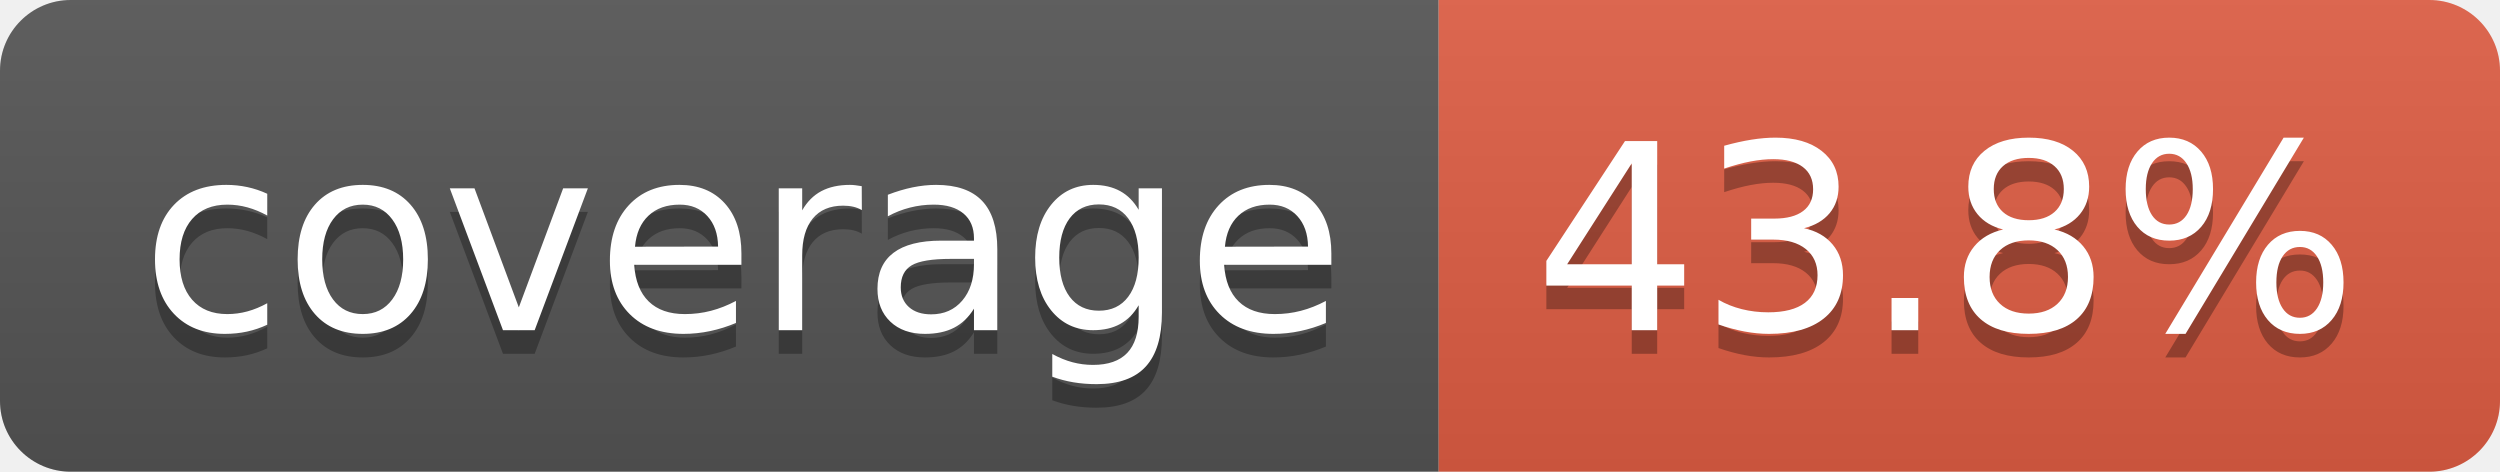
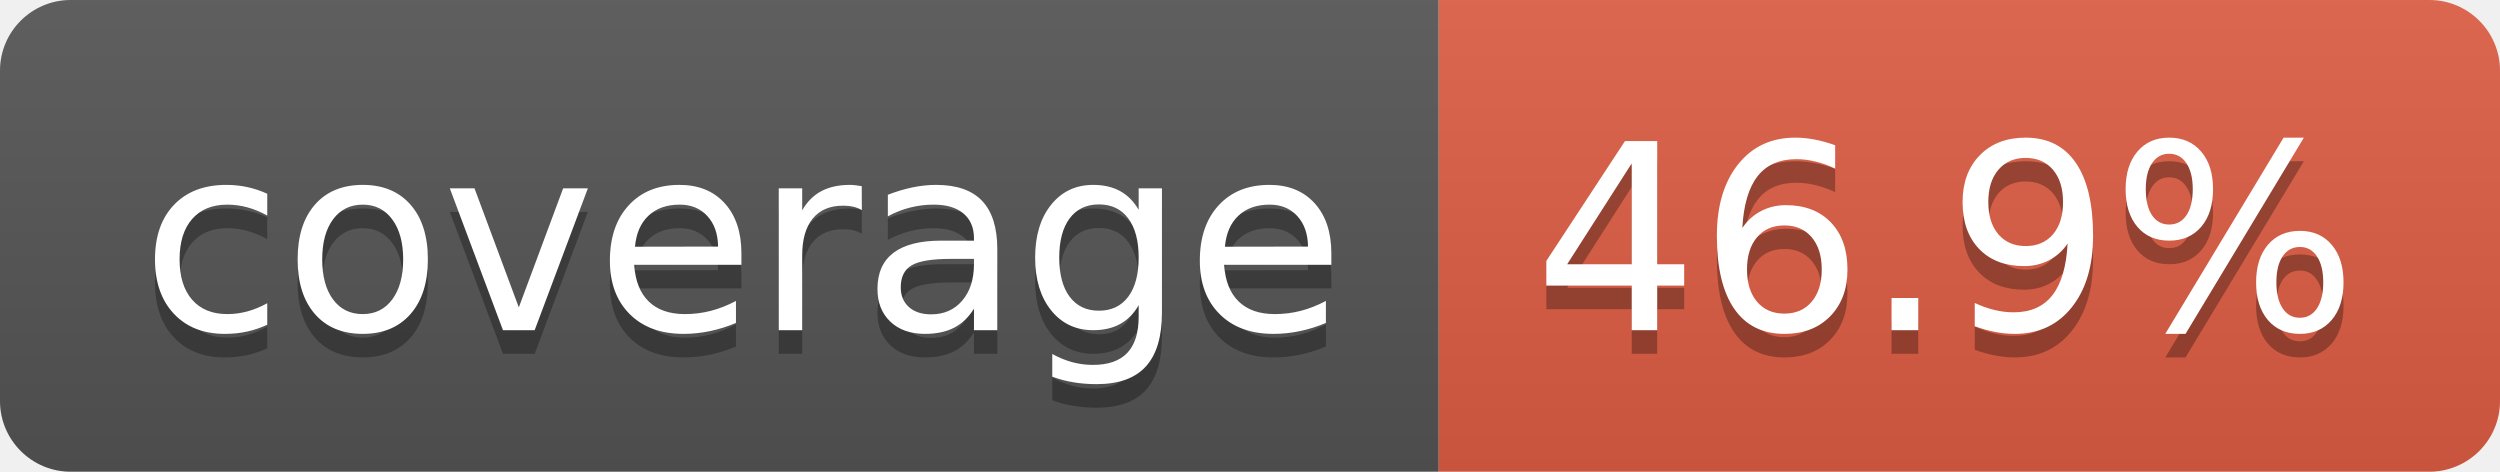
- <svg xmlns="http://www.w3.org/2000/svg" width="106" height="20" role="img" aria-label="coverage: 43.8%">
+ <svg xmlns="http://www.w3.org/2000/svg" width="106" height="20" role="img" aria-label="coverage: 46.9%">
  <linearGradient id="s" x2="0" y2="100%">
    <stop offset="0" stop-color="#bbb" stop-opacity=".1" />
    <stop offset="1" stop-opacity=".1" />
  </linearGradient>
  <clipPath id="r">
    <rect width="106" height="20" rx="3" fill="#fff" />
  </clipPath>
  <g clip-path="url(#r)">
    <rect width="61" height="20" fill="#555" />
    <rect x="61" width="45" height="20" fill="#e05d44" />
    <rect width="106" height="20" fill="url(#s)" />
  </g>
  <g fill="#fff" text-anchor="middle" font-family="Verdana,Geneva,DejaVu Sans,sans-serif" text-rendering="geometricPrecision" font-size="110">
    <text aria-hidden="true" x="315" y="150" fill="#010101" fill-opacity=".3" transform="scale(.1)" textLength="510">coverage</text>
    <text x="315" y="140" transform="scale(.1)" fill="#fff" textLength="510">coverage</text>
-     <text aria-hidden="true" x="825" y="150" fill="#010101" fill-opacity=".3" transform="scale(.1)" textLength="350">43.8%</text>
-     <text x="825" y="140" transform="scale(.1)" fill="#fff" textLength="350">43.8%</text>
+     <text aria-hidden="true" x="825" y="150" fill="#010101" fill-opacity=".3" transform="scale(.1)" textLength="350">46.9%</text>
+     <text x="825" y="140" transform="scale(.1)" fill="#fff" textLength="350">46.9%</text>
  </g>
</svg>
